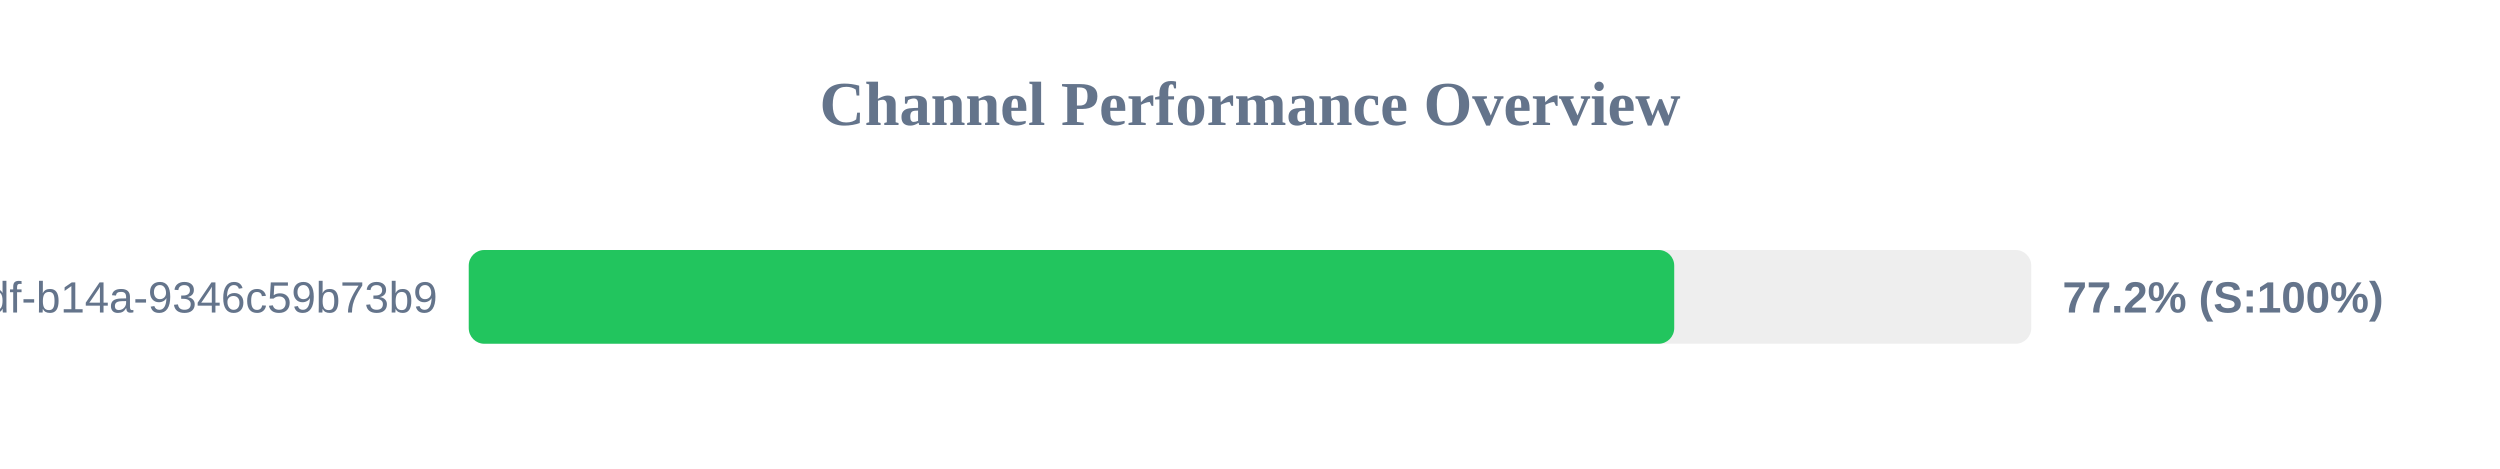
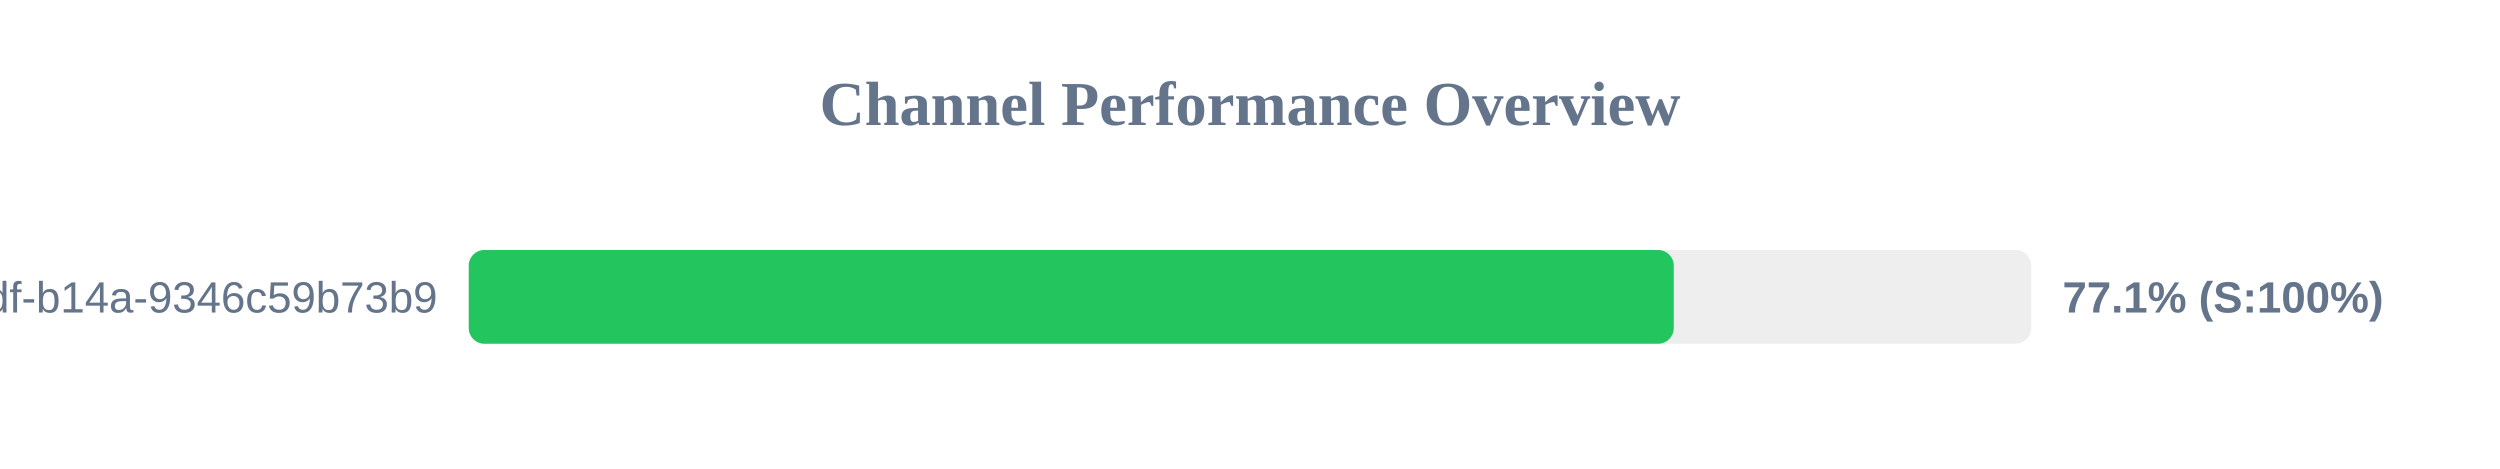
<svg xmlns="http://www.w3.org/2000/svg" width="800" height="150" version="1.1">
  <style>
        .row { font: 14px Arial; fill: #64748b; }
        .score { font: bold 14px Arial; fill: #64748b; }
    </style>
  <text x="400" y="40" text-anchor="middle" font-size="20px" font-weight="bold" fill="#64748b">Channel Performance Overview</text>
  <rect x="150" y="80" width="500" height="30" fill="#eee" rx="5" />
-   <rect x="150" y="80" width="385.75" height="30" fill="#22c55e" rx="5" />
+   <rect x="150" y="80" width="385.6" height="30" fill="#22c55e" rx="5" />
  <text x="140" y="100" text-anchor="end" class="row">?uuid=55ca7a9e-cf90-49df-b14a-9346c59b73b9</text>
-   <text x="660" y="100" text-anchor="start" class="score">77.2% (S:100%)</text>
+   <text x="660" y="100" text-anchor="start" class="score">77.1% (S:100%)</text>
</svg>
